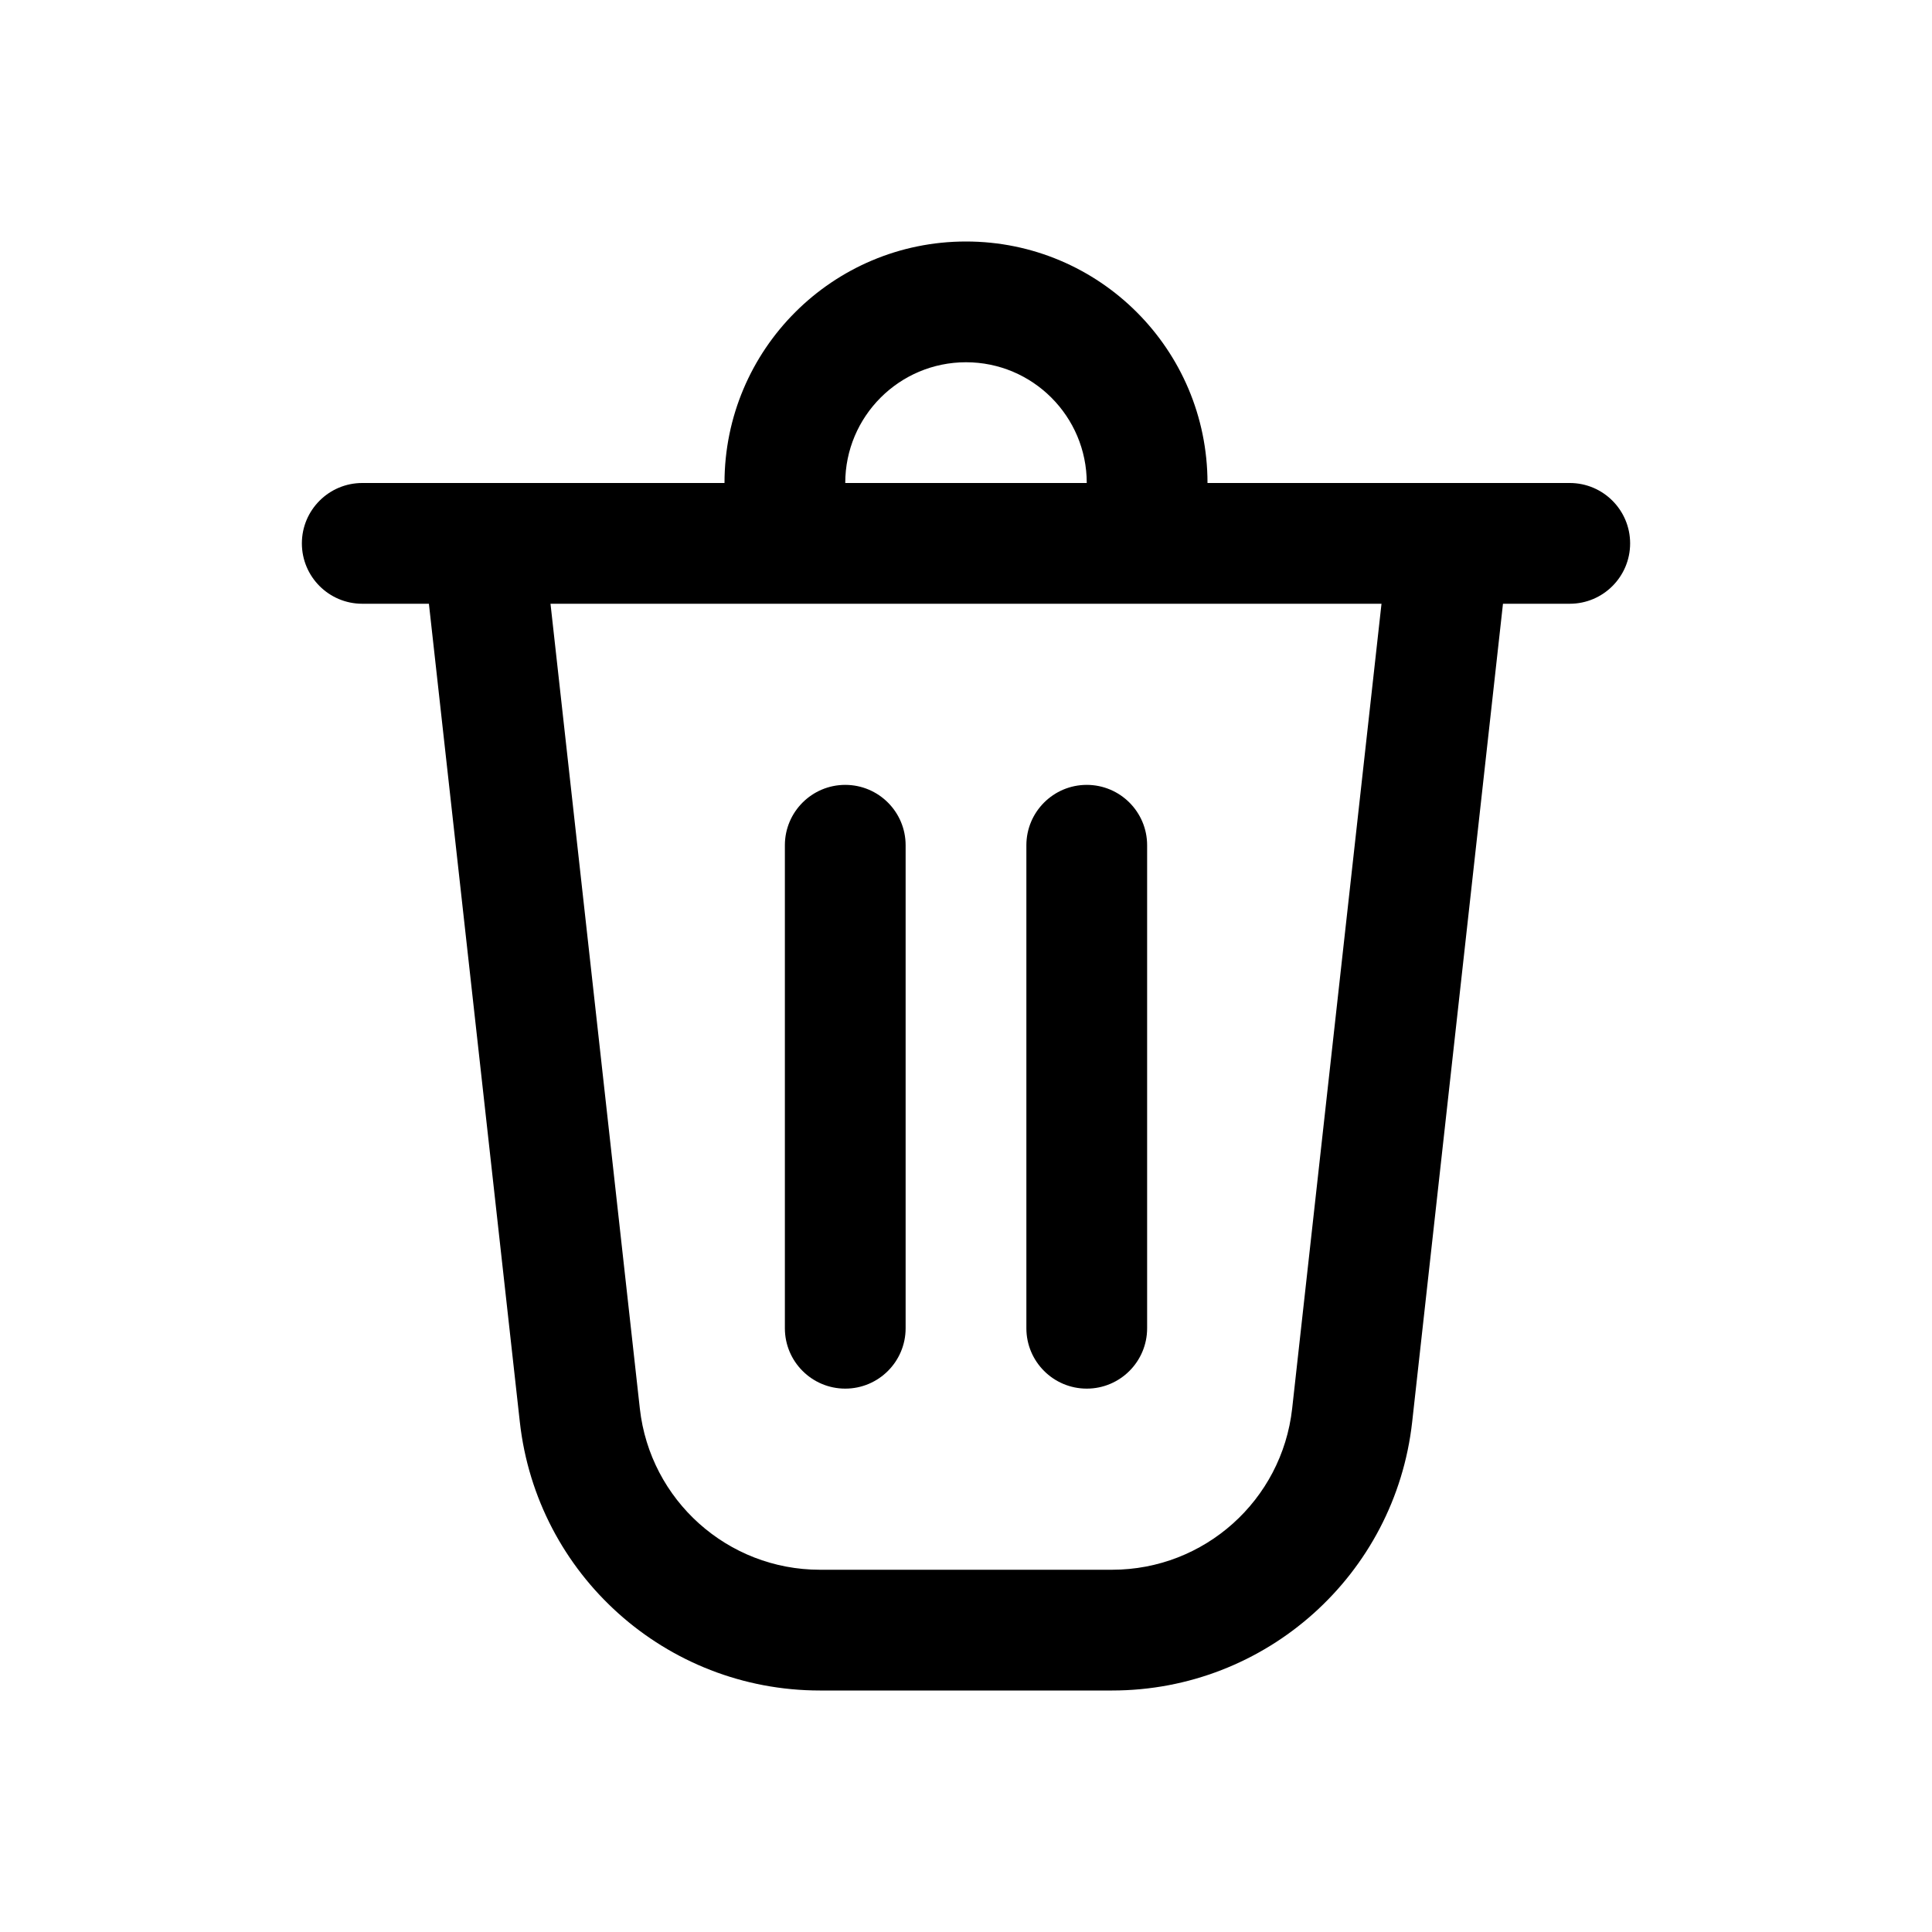
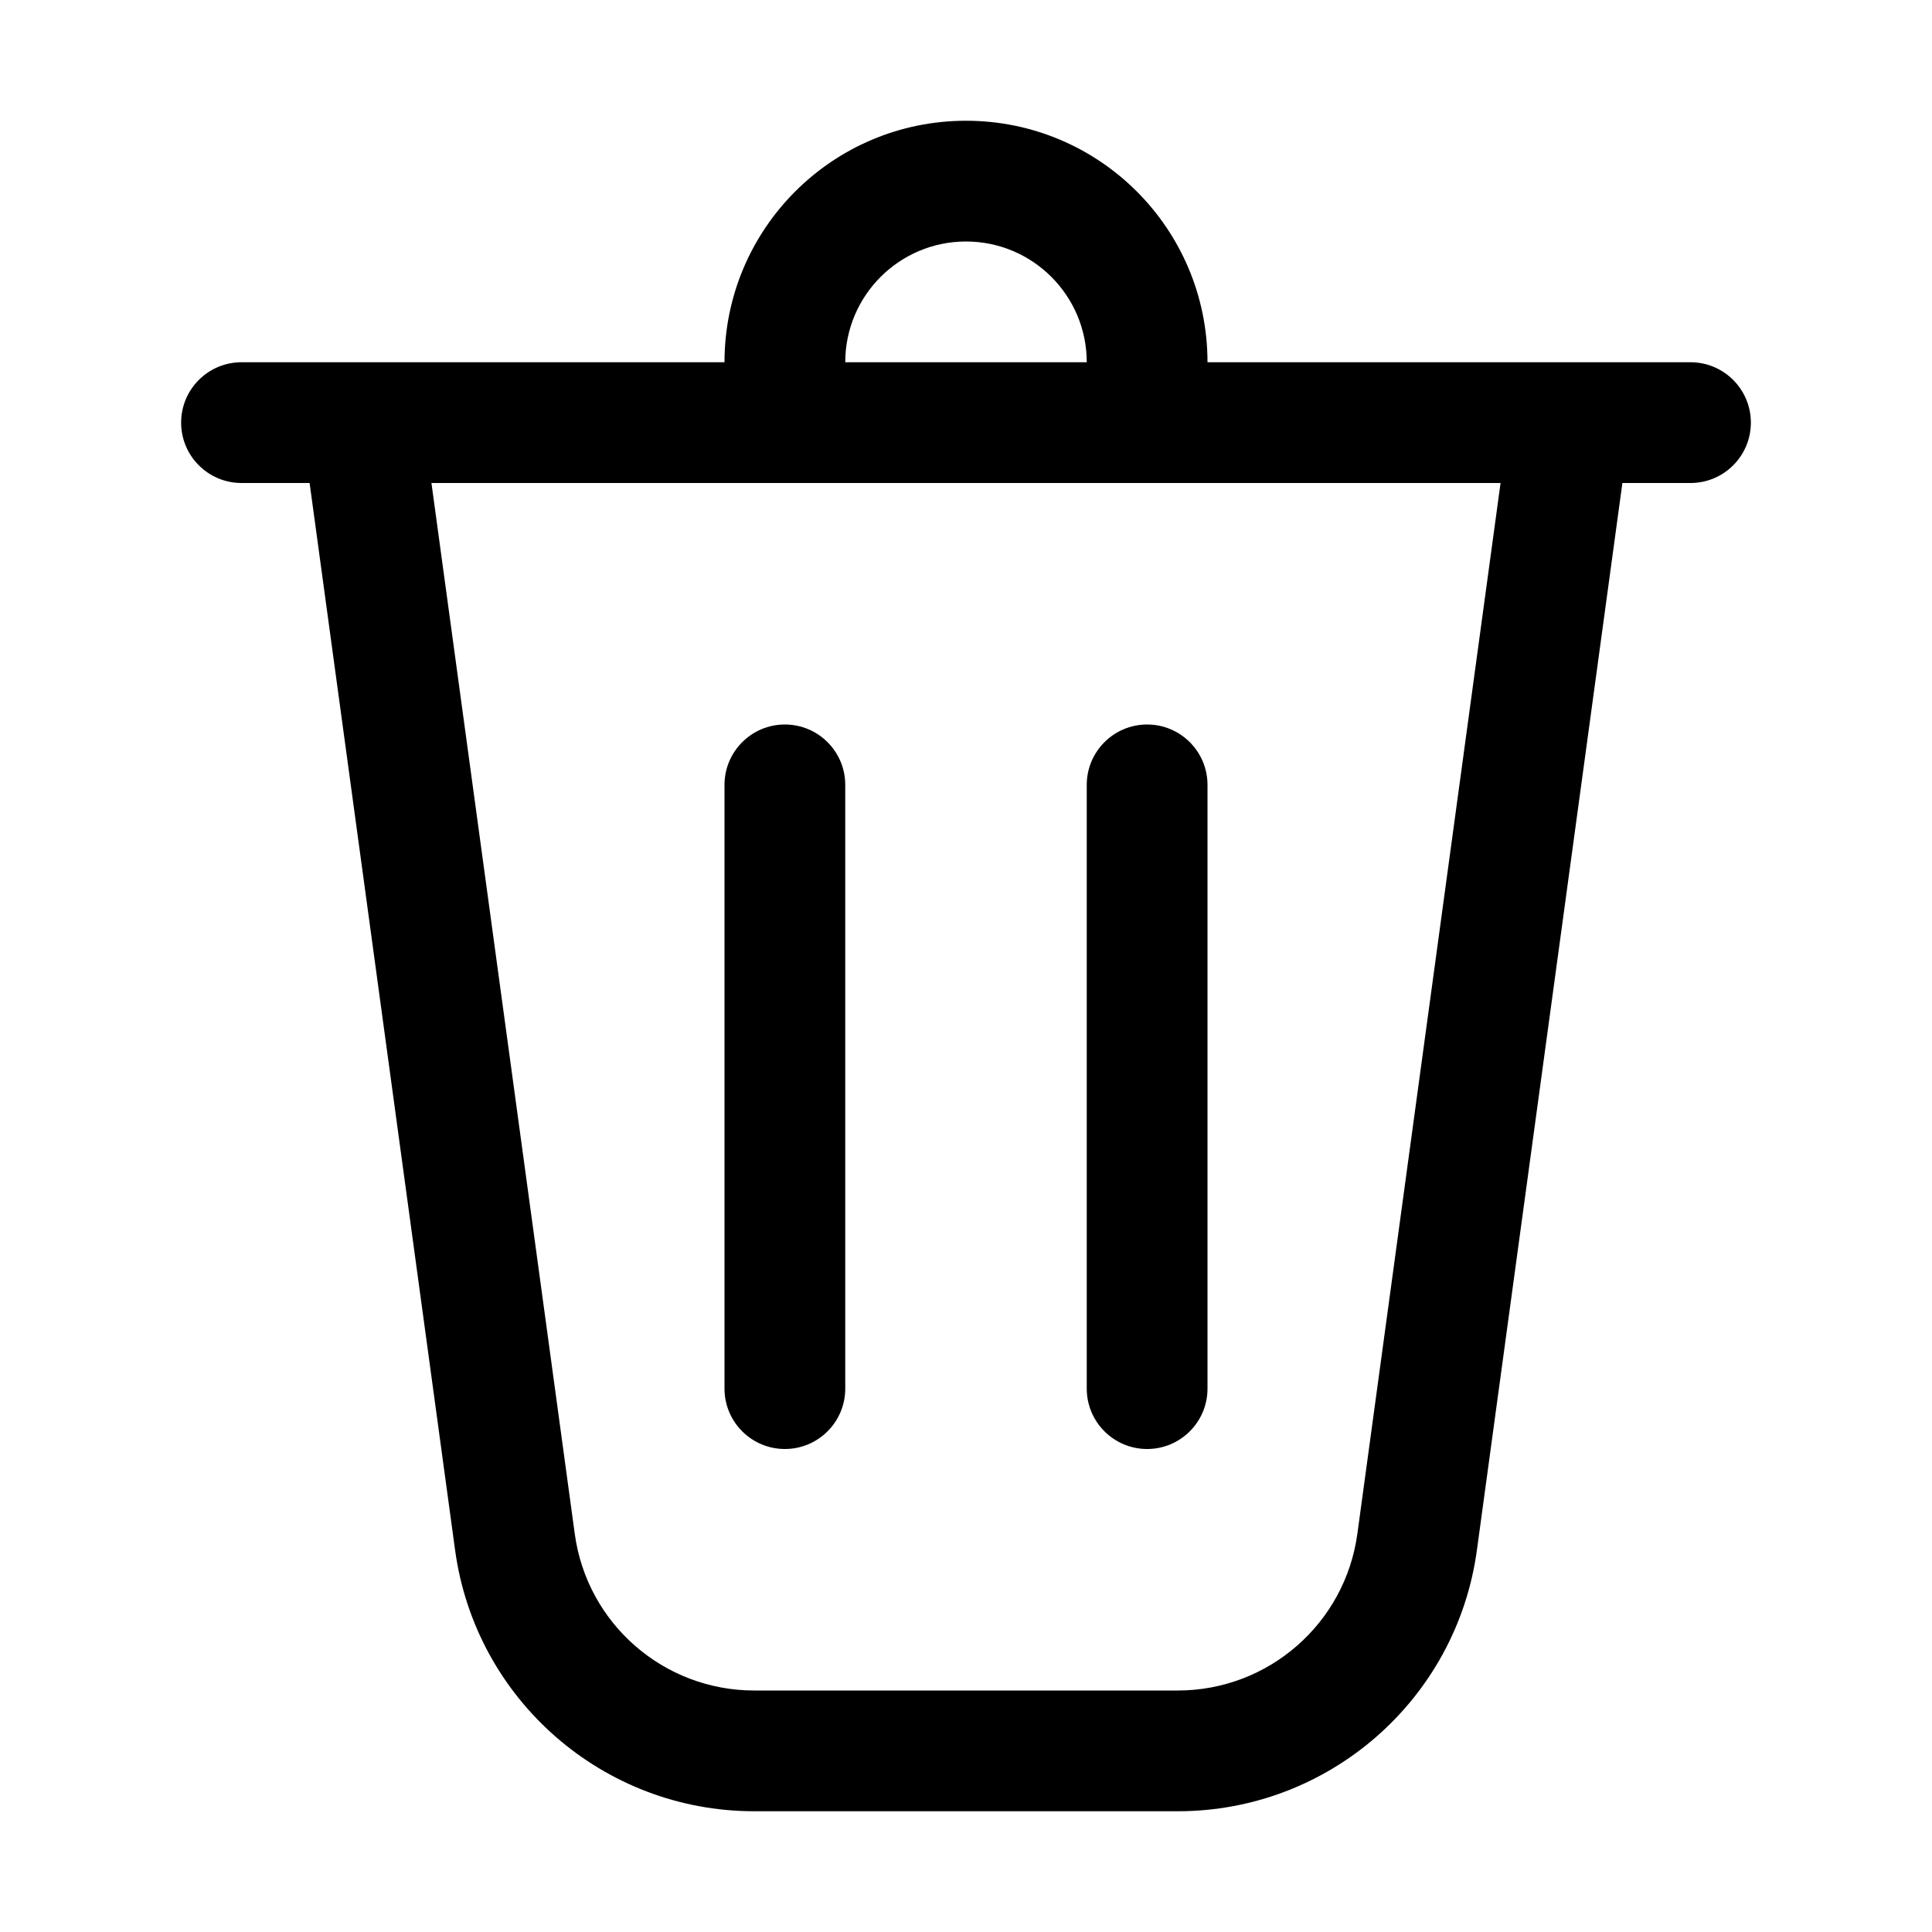
<svg xmlns="http://www.w3.org/2000/svg" viewBox="0 0 16 16" fill="none">
-   <path d="M6.5 7L6.5 11C6.5 11.276 6.724 11.5 7 11.5C7.276 11.5 7.5 11.276 7.5 11L7.5 7C7.5 6.724 7.276 6.5 7 6.5C6.724 6.5 6.5 6.724 6.5 7ZM9 6.5C9.276 6.5 9.5 6.724 9.5 7V11C9.5 11.276 9.276 11.5 9 11.5C8.724 11.5 8.5 11.276 8.5 11V7C8.5 6.724 8.724 6.5 9 6.5ZM10 4H13C13.276 4 13.5 4.224 13.5 4.5C13.5 4.776 13.276 5 13 5H12.447L11.695 11.776C11.554 13.042 10.484 14 9.21 14H6.79C5.516 14 4.446 13.042 4.305 11.776L3.552 5H3C2.724 5 2.5 4.776 2.5 4.5C2.5 4.224 2.724 4 3 4H6C6 2.895 6.895 2 8 2C9.105 2 10 2.895 10 4ZM8 3C7.448 3 7 3.448 7 4H9C9 3.448 8.552 3 8 3ZM4.559 5L5.299 11.666C5.384 12.425 6.026 13 6.79 13H9.21C9.974 13 10.616 12.425 10.701 11.666L11.441 5H4.559Z" fill="currentColor" />
+   <path d="M7 3H9C9 2.448 8.552 2 8 2C7.448 2 7 2.448 7 3ZM6 3C6 1.895 6.895 1 8 1C9.105 1 10 1.895 10 3H14C14.276 3 14.5 3.224 14.5 3.5C14.5 3.776 14.276 4 14 4H13.436L12.231 12.838C12.062 14.076 11.004 15 9.754 15H6.246C4.996 15 3.938 14.076 3.769 12.838L2.564 4H2C1.724 4 1.5 3.776 1.5 3.5C1.5 3.224 1.724 3 2 3H6ZM7 6.5C7 6.224 6.776 6 6.5 6C6.224 6 6 6.224 6 6.5V11.5C6 11.776 6.224 12 6.5 12C6.776 12 7 11.776 7 11.5V6.5ZM9.5 6C9.776 6 10 6.224 10 6.5V11.5C10 11.776 9.776 12 9.5 12C9.224 12 9 11.776 9 11.5V6.5C9 6.224 9.224 6 9.5 6ZM4.76 12.703C4.861 13.446 5.496 14 6.246 14H9.754C10.504 14 11.139 13.446 11.241 12.703L12.427 4H3.573L4.76 12.703Z" fill="currentColor" />
</svg>
